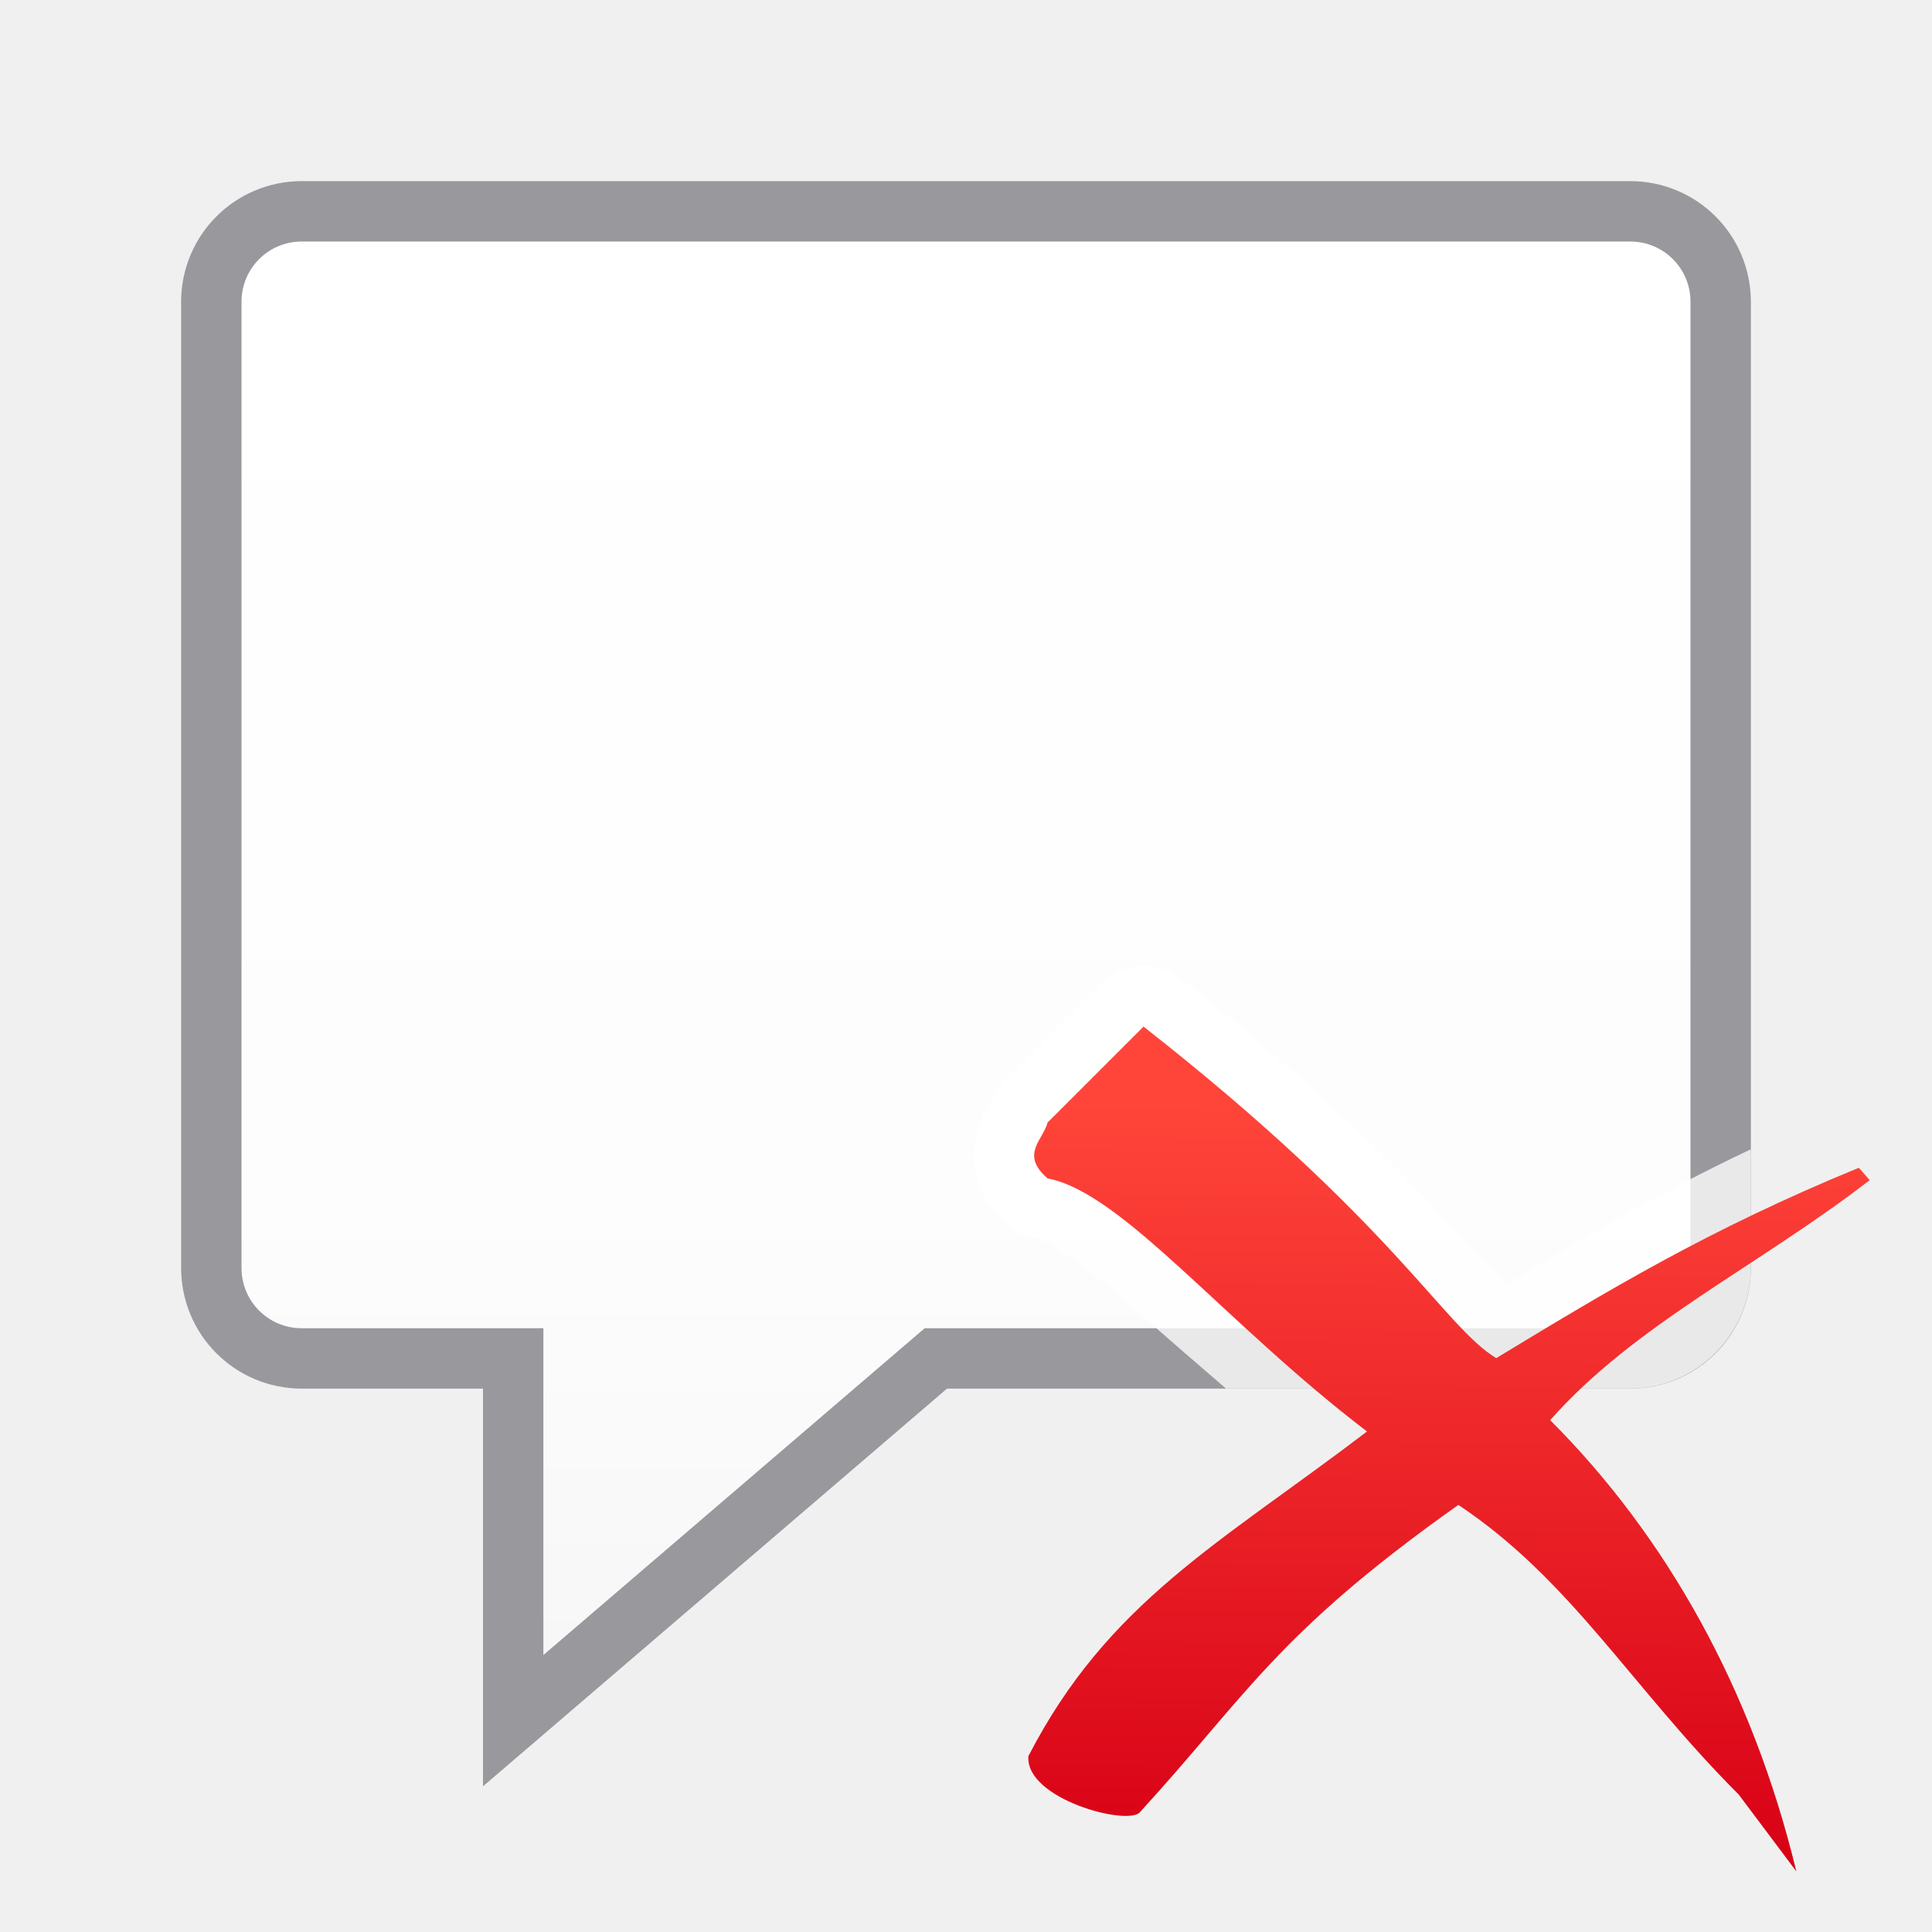
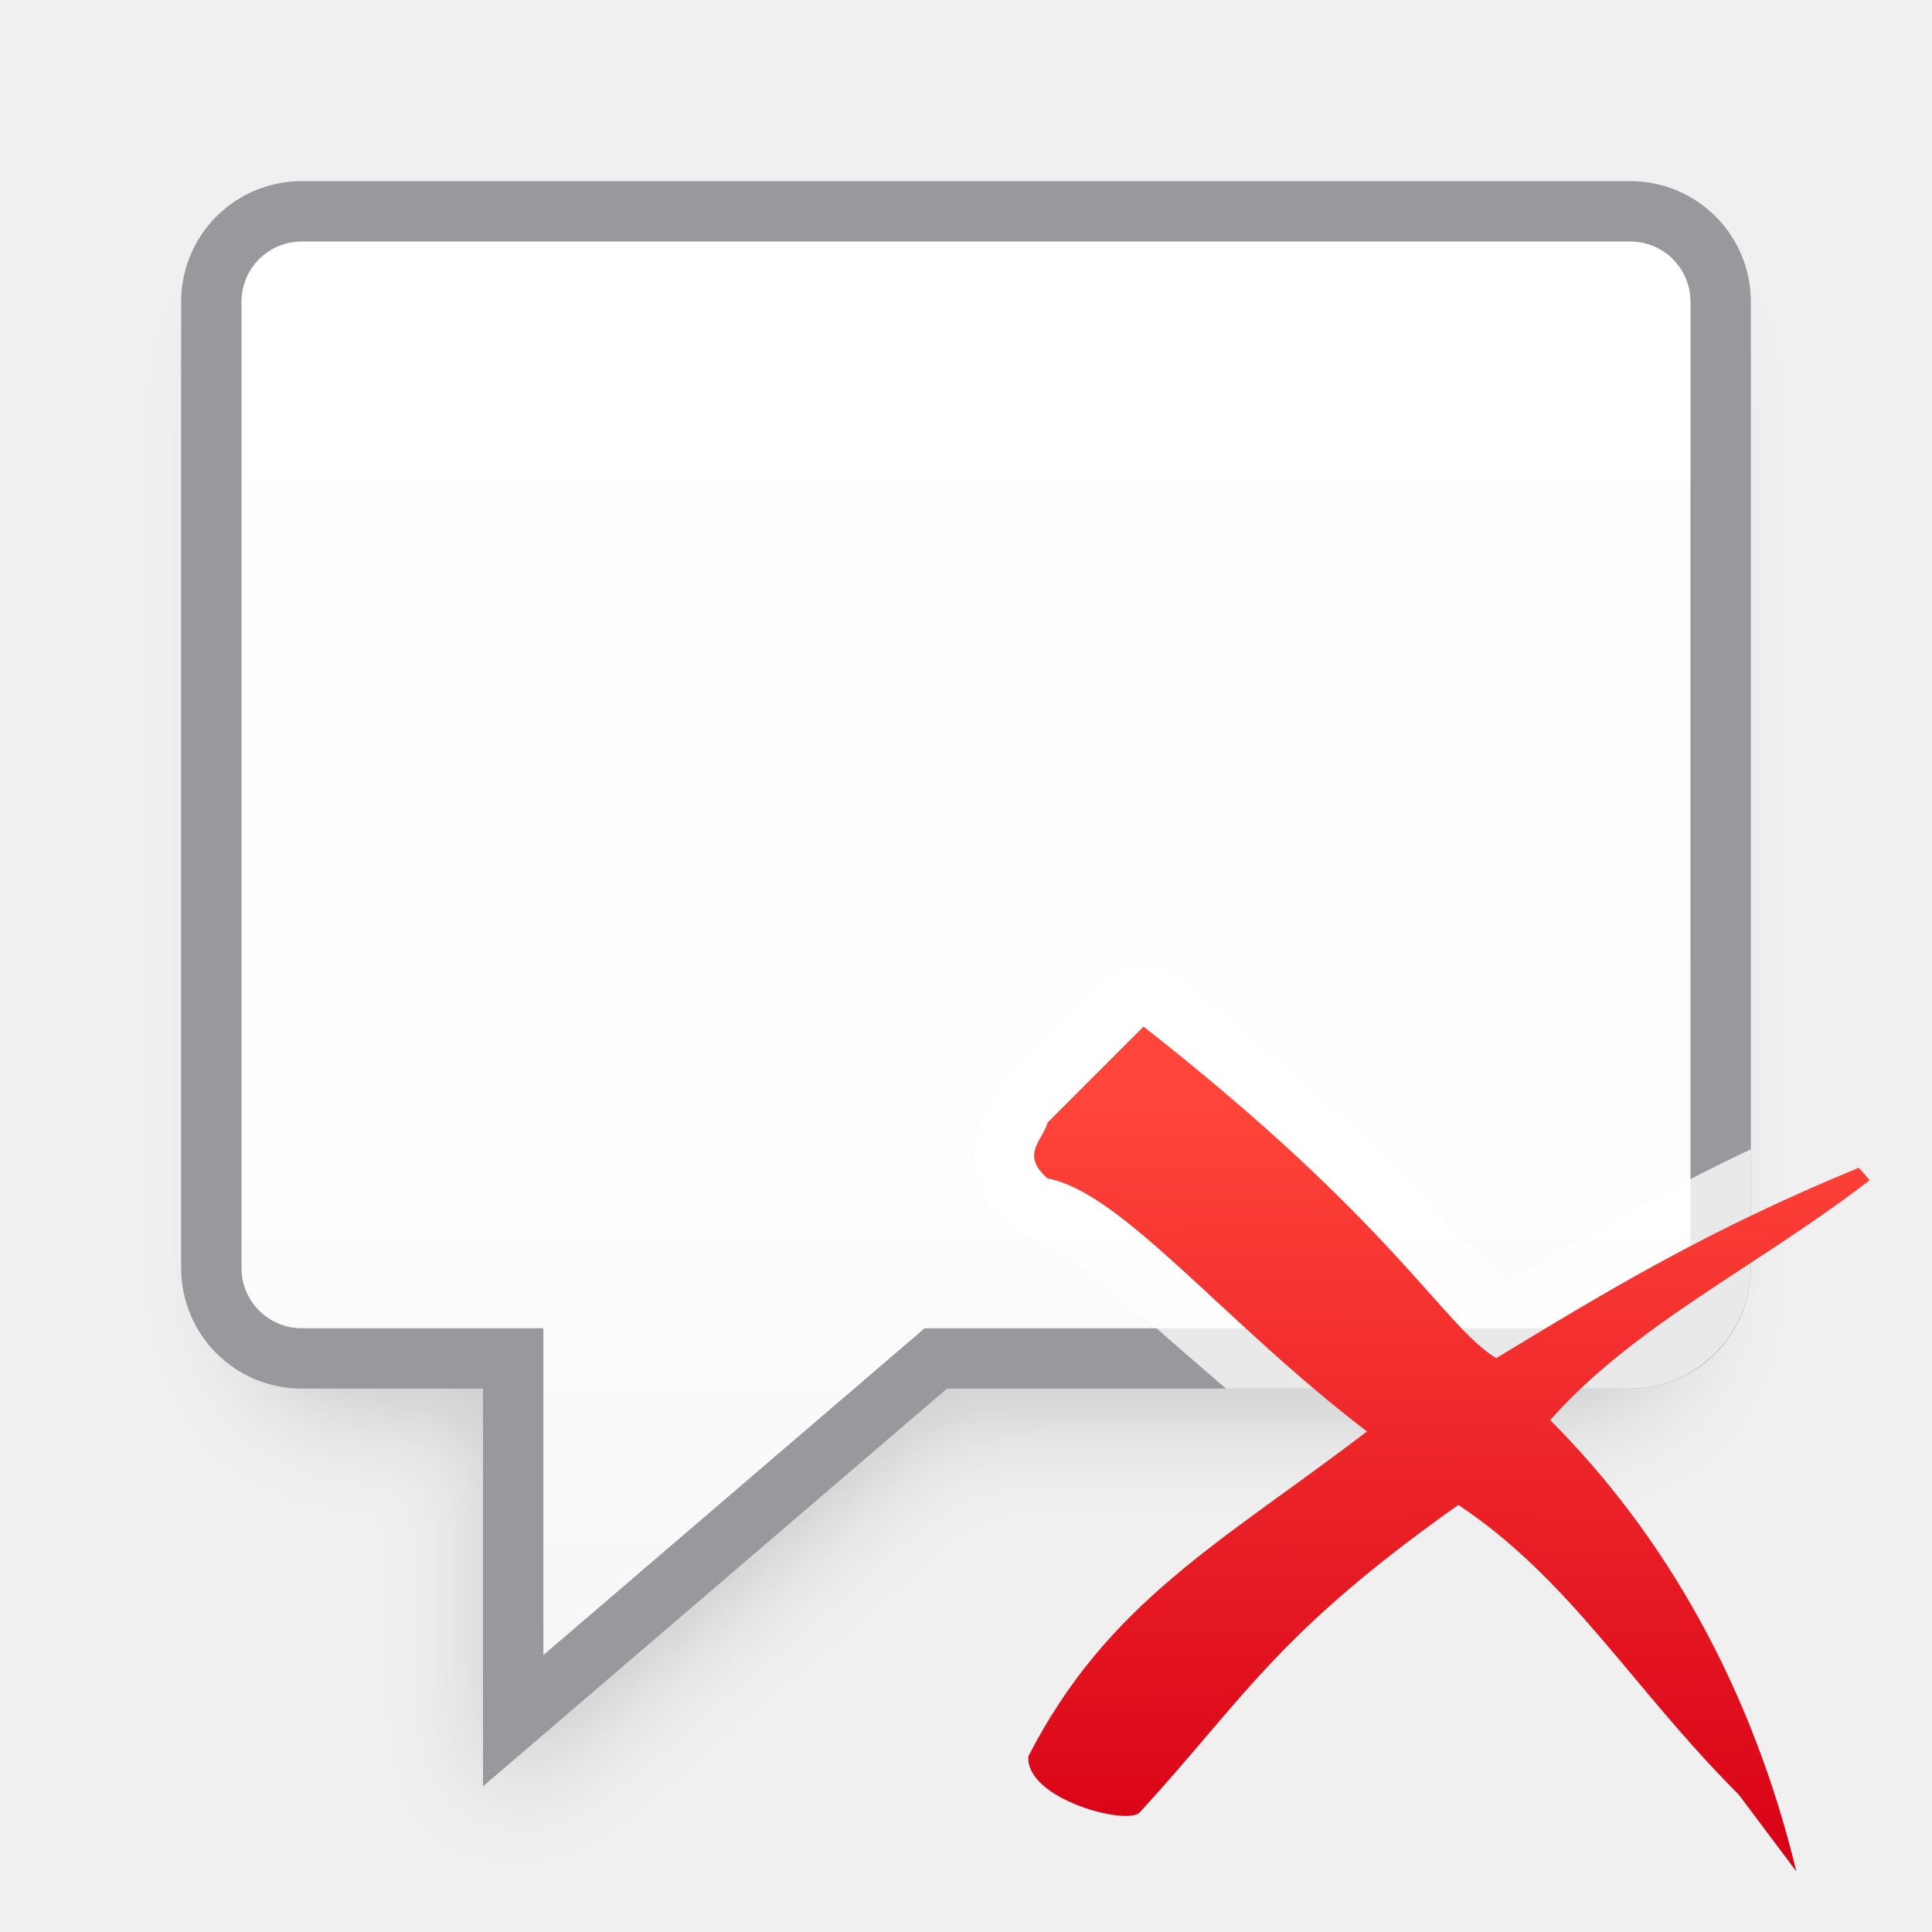
<svg xmlns="http://www.w3.org/2000/svg" viewBox="0 0 32 32">
-   <linearGradient id="a" gradientUnits="userSpaceOnUse" x1="23.612" x2="23.693" y1="31.034" y2="18.238">
+   <filter id="a" color-interpolation-filters="sRGB" height="1.153" width="1.159" x="-.08" y="-.076">
+     <feGaussianBlur stdDeviation=".796" />
+   </filter>
+   <linearGradient id="b" gradientUnits="userSpaceOnUse" x1="23.612" x2="23.693" y1="31.034" y2="18.238">
    <stop offset="0" stop-color="#d70015" />
    <stop offset="1" stop-color="#ff453a" />
  </linearGradient>
-   <linearGradient id="b" gradientUnits="userSpaceOnUse" x1="17" x2="17" y1="30" y2="4">
+   <linearGradient id="c" gradientUnits="userSpaceOnUse" x1="17" x2="17" y1="30" y2="4">
    <stop offset="0" stop-color="#f5f5f5" />
    <stop offset=".389" stop-color="#fdfdfd" />
    <stop offset="1" stop-color="#fff" />
  </linearGradient>
-   <path d="m5 3.5c-.831 0-1.5.669-1.5 1.5v16c0 .831.669 1.5 1.5 1.5h3.5v6l7-6h11.5c.831 0 1.5-.669 1.5-1.5v-16c0-.831-.669-1.5-1.5-1.5z" fill="url(#b)" stroke="#98989d" />
+   <path d="m6 4.5c-1.099 0-2 .901-2 2v15c0 1.099.901 2 2 2h2v5.5c0.0.428.502.658.826.379l6.859-5.879h10.314c1.099 0 2-.901 2-2v-15c0-1.099-.901-2-2-2z" fill="#010101" filter="url(#a)" opacity=".15" />
+   <path d="m5 3.5c-.831 0-1.5.669-1.5 1.5v16c0 .831.669 1.5 1.5 1.5h3.5v6l7-6h11.5c.831 0 1.5-.669 1.5-1.5v-16c0-.831-.669-1.5-1.5-1.5z" fill="url(#c)" stroke="#98989d" />
  <path d="m18.906 15.998a1.006 1.006 0 0 0 -.676.295l-1.59 1.59a1.006 1.006 0 0 0 -.264.461c.049-.191-.038-.072-.18.355-.071.213-.106.558-.004.865.102.308.294.536.498.713a1.006 1.006 0 0 0 .473.23c.151.029.879.486 1.729 1.258.382.348.914.802 1.414 1.234h6.693c1.099 0 2-.901 2-2v-1.963c-1.558.735-2.779 1.473-4.043 2.234-.235-.228-.472-.475-1.123-1.18-.854-.925-2.143-2.21-4.271-3.879a1.006 1.006 0 0 0 -.656-.215z" fill="#fff" fill-opacity=".784" />
-   <path d="m18.941 17.003-1.59 1.59c-.075.293-.46.525 0 .925 1.239.234 2.912 2.376 5.291 4.192-2.445 1.862-4.289 2.82-5.609 5.378-.052.717 1.668 1.163 1.85.925 1.759-1.922 2.26-2.954 5.272-5.087 1.865 1.241 2.866 3.019 4.644 4.798l.954 1.272c-.729-3.016-2.154-5.55-4.077-7.474 1.398-1.585 3.436-2.542 5.292-3.975l-.18-.205c-2.519 1.035-4.156 2.034-6.006 3.153-.887-.542-1.668-2.22-5.842-5.492z" fill="url(#a)" />
+   <path d="m18.941 17.003-1.59 1.59c-.075.293-.46.525 0 .925 1.239.234 2.912 2.376 5.291 4.192-2.445 1.862-4.289 2.82-5.609 5.378-.052.717 1.668 1.163 1.85.925 1.759-1.922 2.26-2.954 5.272-5.087 1.865 1.241 2.866 3.019 4.644 4.798l.954 1.272c-.729-3.016-2.154-5.55-4.077-7.474 1.398-1.585 3.436-2.542 5.292-3.975l-.18-.205c-2.519 1.035-4.156 2.034-6.006 3.153-.887-.542-1.668-2.22-5.842-5.492z" fill="url(#b)" />
</svg>
